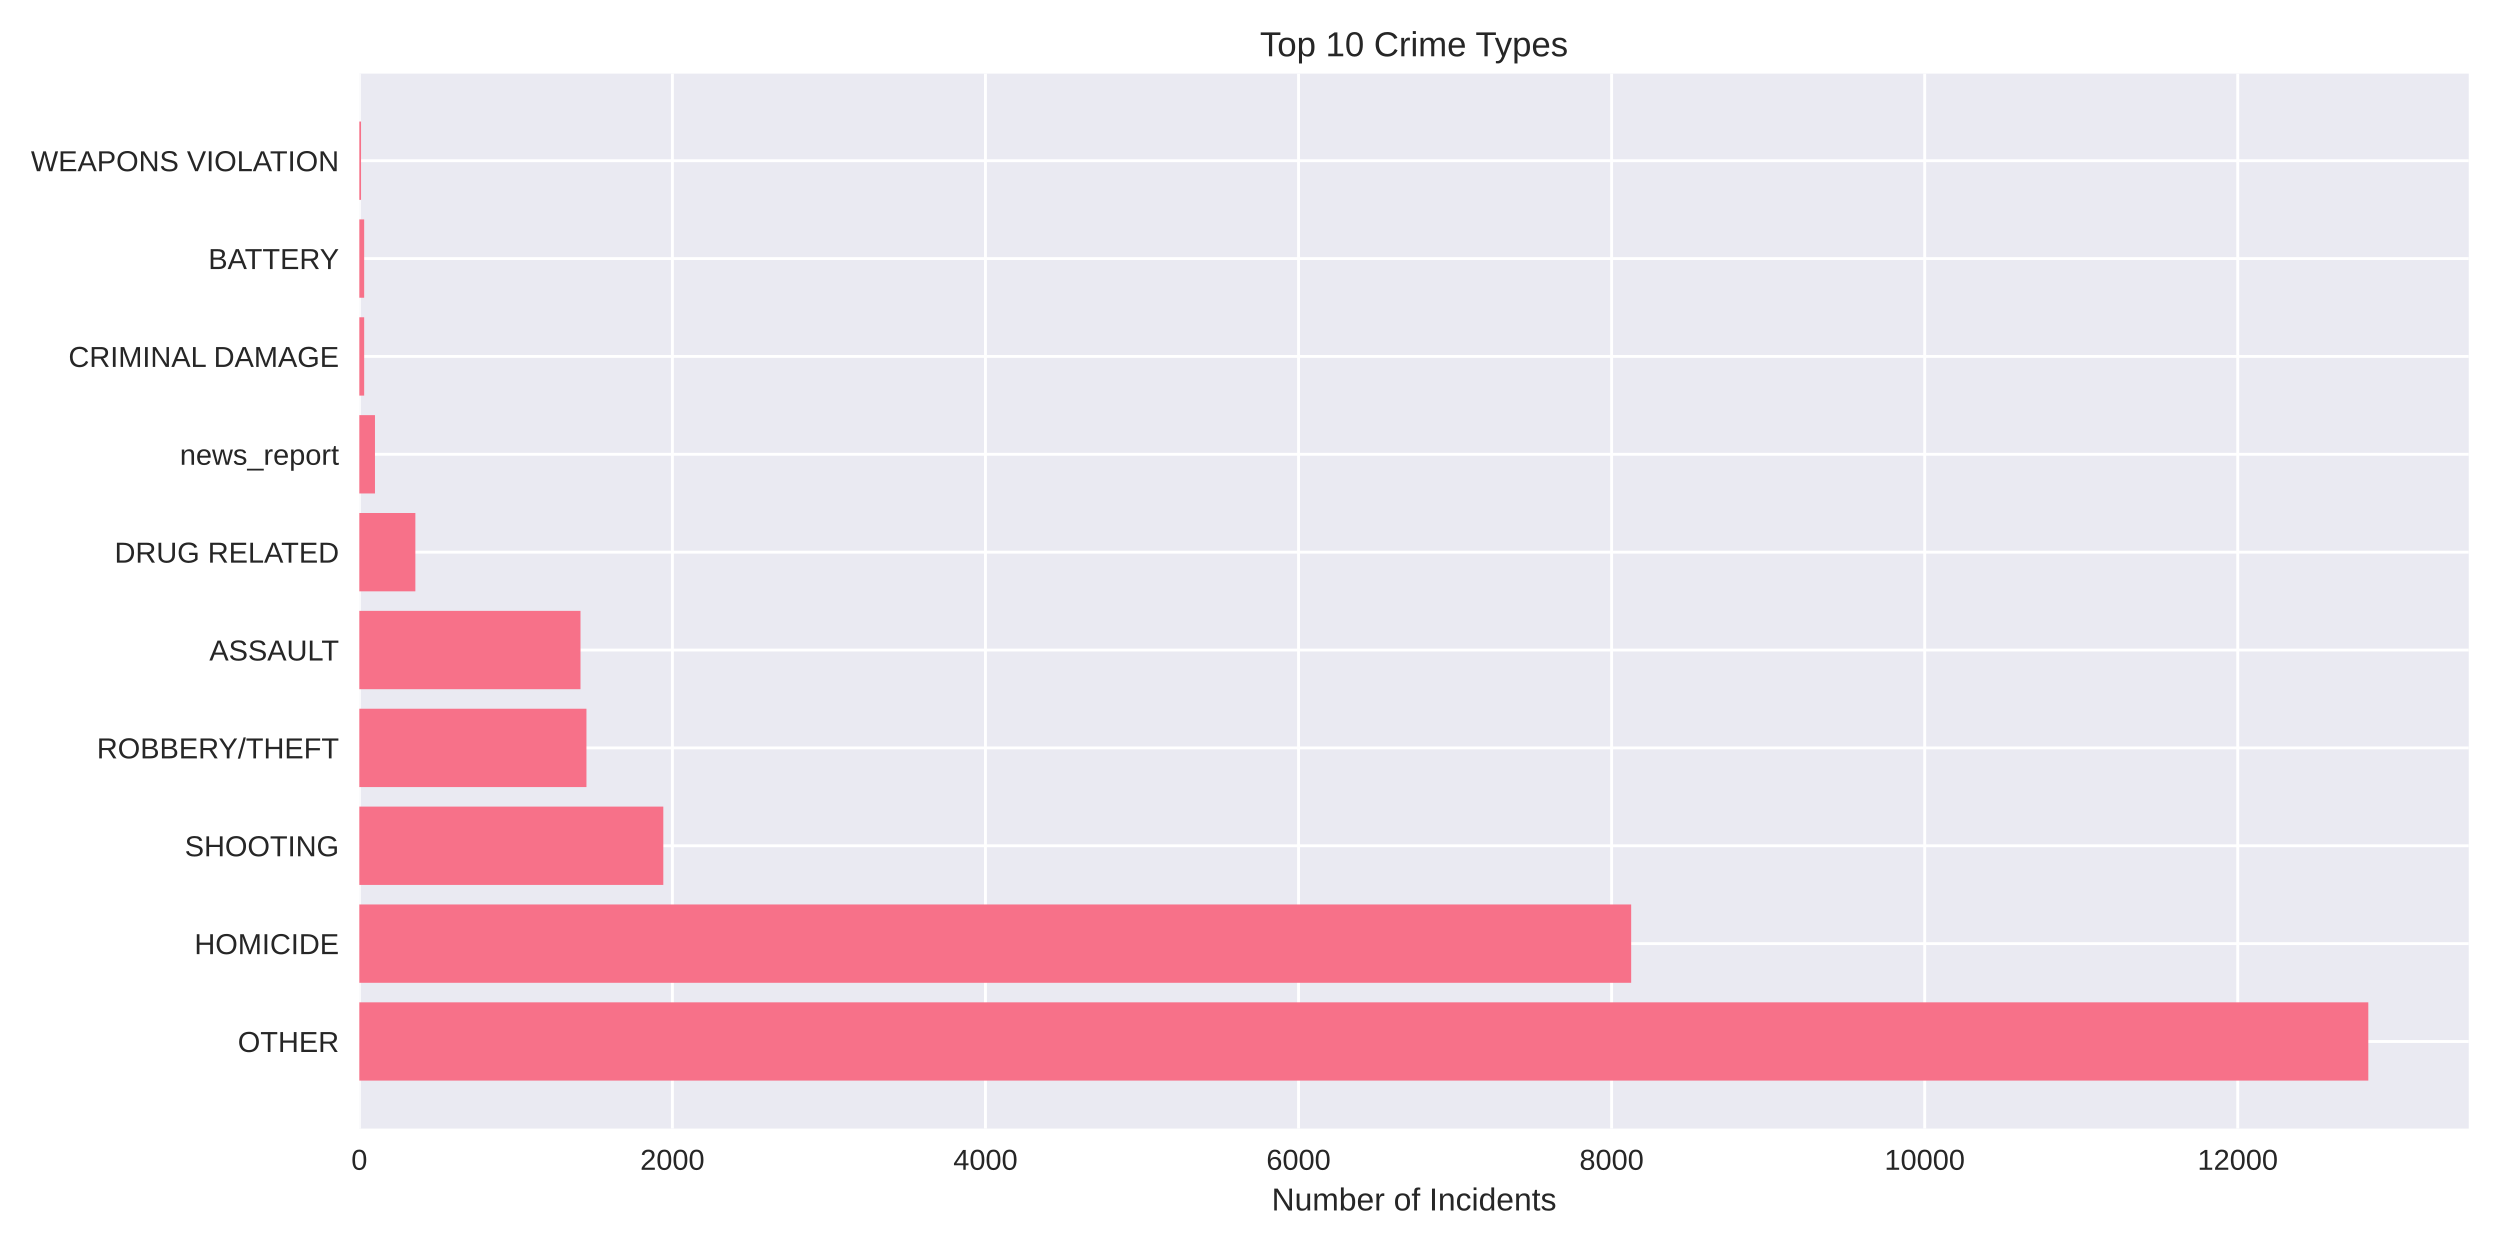
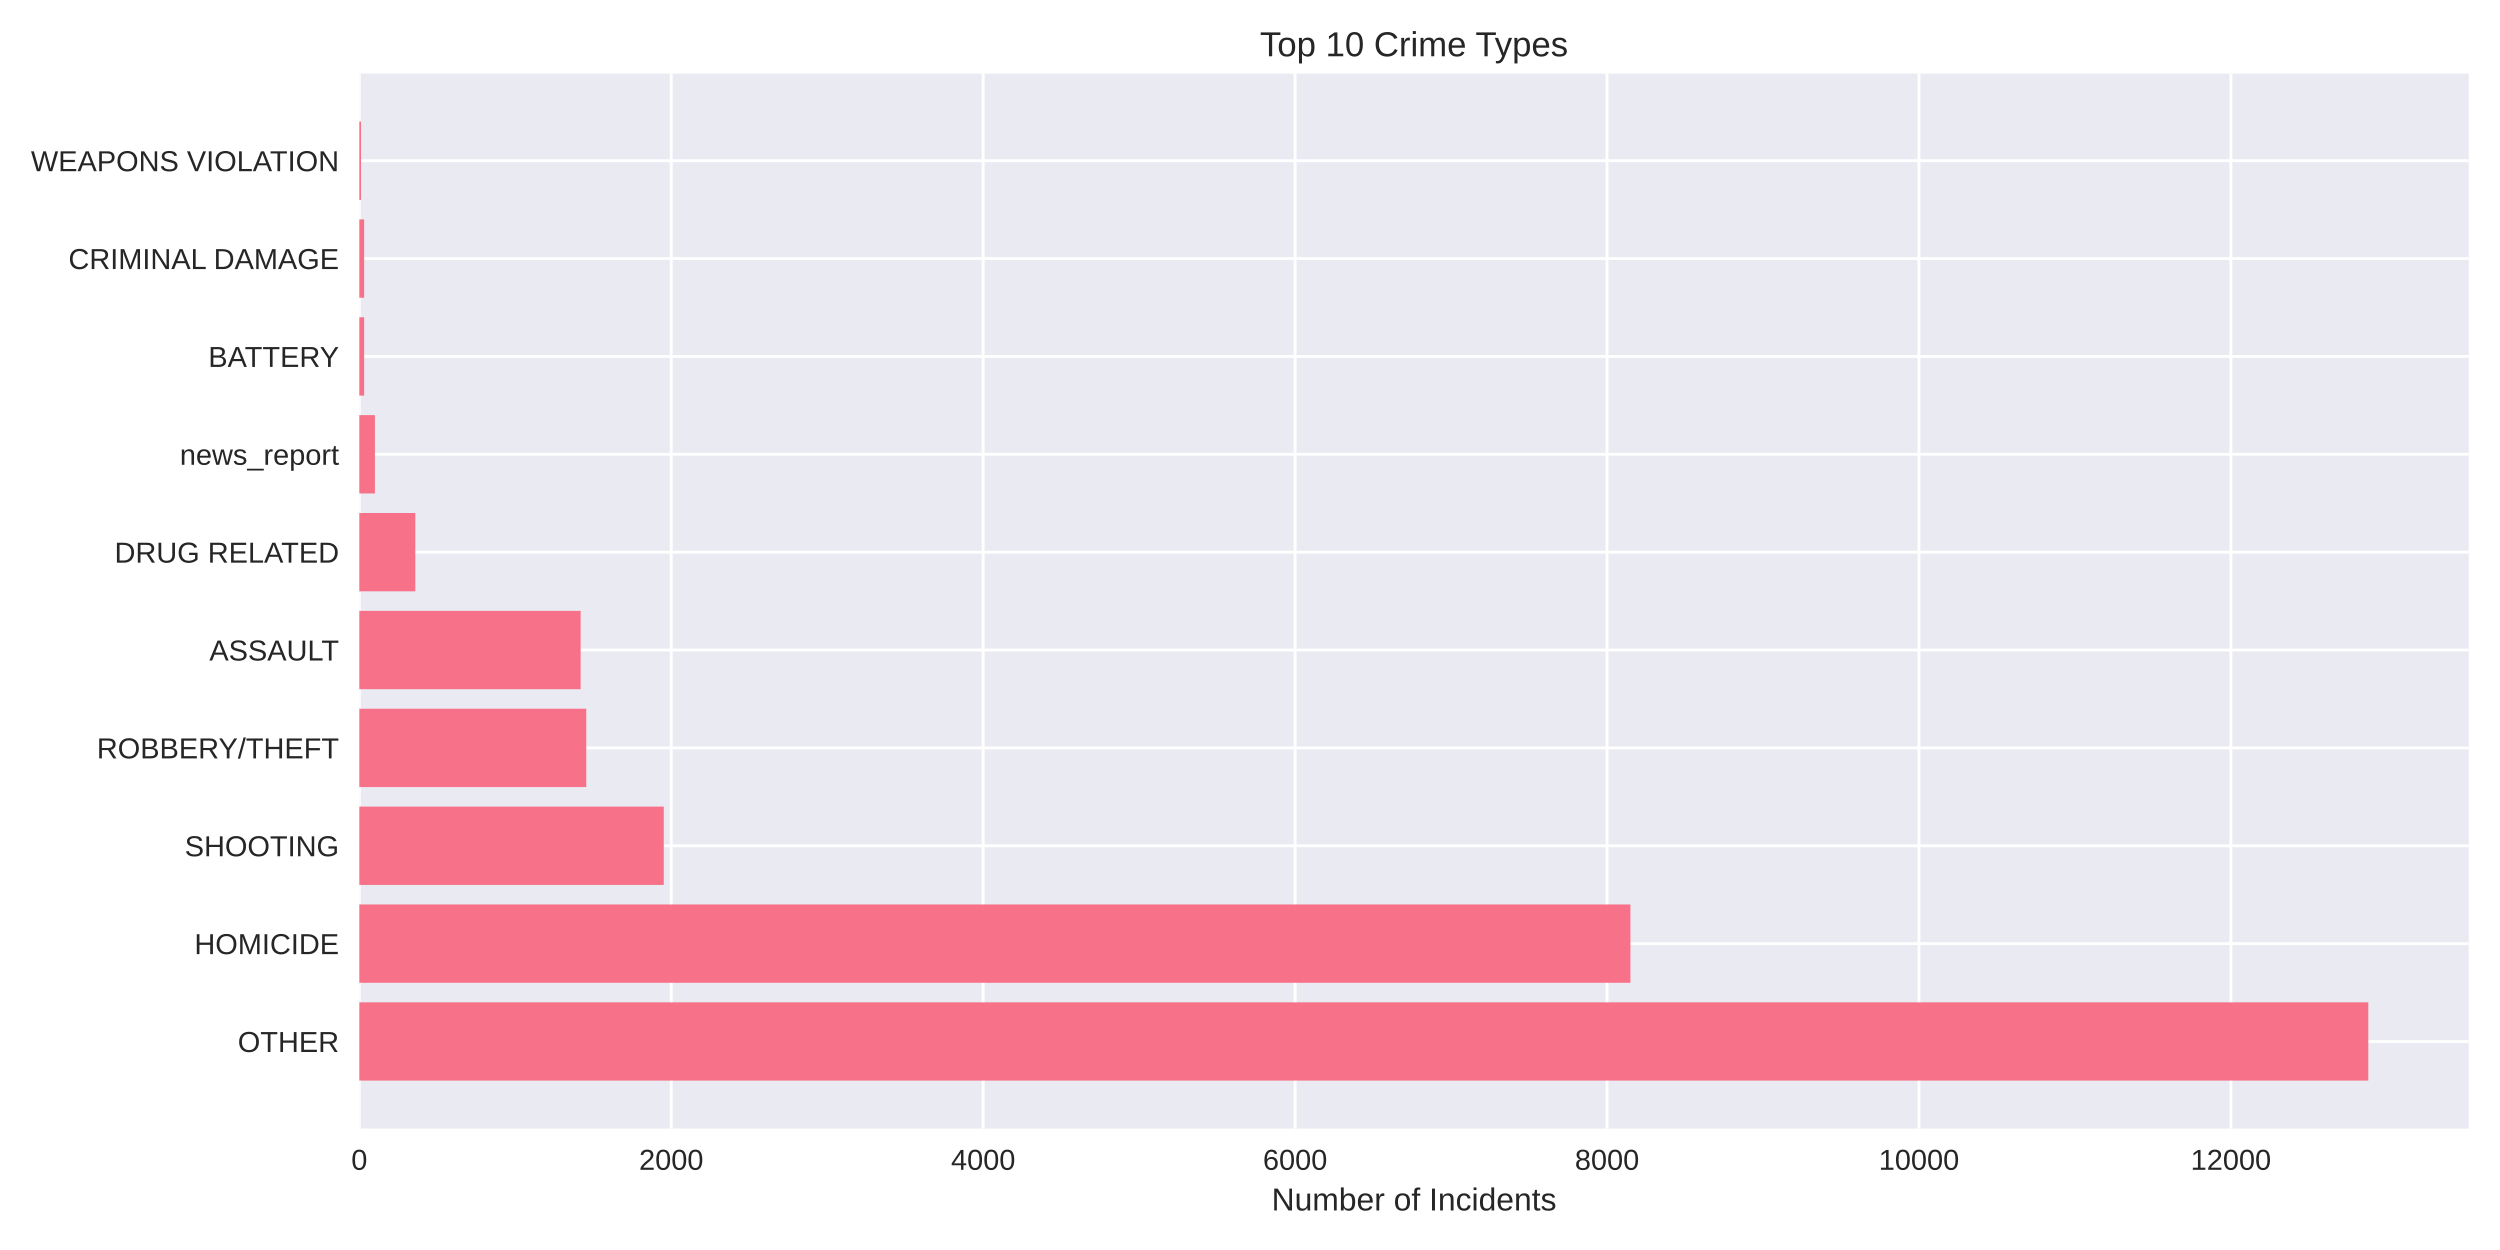
<svg xmlns="http://www.w3.org/2000/svg" width="864pt" height="432pt" viewBox="0 0 864 432" version="1.1">
  <defs>
    <style type="text/css">*{stroke-linejoin: round; stroke-linecap: butt}</style>
  </defs>
  <g id="figure_1">
    <g id="patch_1">
      <path d="M 0 432  L 864 432  L 864 0  L 0 0  z " style="fill: #ffffff" />
    </g>
    <g id="axes_1">
      <g id="patch_2">
        <path d="M 124.18 390.04  L 853.2 390.04  L 853.2 25.44  L 124.18 25.44  z " style="fill: #eaeaf2" />
      </g>
      <g id="matplotlib.axis_1">
        <g id="xtick_1">
          <g id="line2d_1">
-             <path d="M 124.18 390.04  L 124.18 25.44  " clip-path="url(#p1a4be07ea9)" style="fill: none; stroke: #ffffff; stroke-linecap: round" />
+             <path d="M 124.18 390.04  L 124.18 25.44  " clip-path="url(#pb87f558915)" style="fill: none; stroke: #ffffff; stroke-linecap: round" />
          </g>
          <g id="line2d_2" />
          <g id="text_1">
            <text style="fill: #262626; font: 10px 'Arial', 'Liberation Sans', 'DejaVu Sans', 'Bitstream Vera Sans', sans-serif; text-anchor: middle" x="124.18" y="404.287" transform="rotate(-0 124.18 404.2869)">0</text>
          </g>
        </g>
        <g id="xtick_2">
          <g id="line2d_3">
-             <path d="M 232.378 390.04  L 232.378 25.44  " clip-path="url(#p1a4be07ea9)" style="fill: none; stroke: #ffffff; stroke-linecap: round" />
+             <path d="M 231.983 390.04  L 231.983 25.44  " clip-path="url(#pb87f558915)" style="fill: none; stroke: #ffffff; stroke-linecap: round" />
          </g>
          <g id="line2d_4" />
          <g id="text_2">
-             <text style="fill: #262626; font: 10px 'Arial', 'Liberation Sans', 'DejaVu Sans', 'Bitstream Vera Sans', sans-serif; text-anchor: middle" x="232.378" y="404.287" transform="rotate(-0 232.3777 404.2869)">2000</text>
+             <text style="fill: #262626; font: 10px 'Arial', 'Liberation Sans', 'DejaVu Sans', 'Bitstream Vera Sans', sans-serif; text-anchor: middle" x="231.983" y="404.287" transform="rotate(-0 231.9829 404.2869)">2000</text>
          </g>
        </g>
        <g id="xtick_3">
          <g id="line2d_5">
-             <path d="M 340.575 390.04  L 340.575 25.44  " clip-path="url(#p1a4be07ea9)" style="fill: none; stroke: #ffffff; stroke-linecap: round" />
+             <path d="M 339.786 390.04  L 339.786 25.44  " clip-path="url(#pb87f558915)" style="fill: none; stroke: #ffffff; stroke-linecap: round" />
          </g>
          <g id="line2d_6" />
          <g id="text_3">
-             <text style="fill: #262626; font: 10px 'Arial', 'Liberation Sans', 'DejaVu Sans', 'Bitstream Vera Sans', sans-serif; text-anchor: middle" x="340.575" y="404.287" transform="rotate(-0 340.5754 404.2869)">4000</text>
+             <text style="fill: #262626; font: 10px 'Arial', 'Liberation Sans', 'DejaVu Sans', 'Bitstream Vera Sans', sans-serif; text-anchor: middle" x="339.786" y="404.287" transform="rotate(-0 339.7859 404.2869)">4000</text>
          </g>
        </g>
        <g id="xtick_4">
          <g id="line2d_7">
-             <path d="M 448.773 390.04  L 448.773 25.44  " clip-path="url(#p1a4be07ea9)" style="fill: none; stroke: #ffffff; stroke-linecap: round" />
+             <path d="M 447.589 390.04  L 447.589 25.44  " clip-path="url(#pb87f558915)" style="fill: none; stroke: #ffffff; stroke-linecap: round" />
          </g>
          <g id="line2d_8" />
          <g id="text_4">
-             <text style="fill: #262626; font: 10px 'Arial', 'Liberation Sans', 'DejaVu Sans', 'Bitstream Vera Sans', sans-serif; text-anchor: middle" x="448.773" y="404.287" transform="rotate(-0 448.7732 404.2869)">6000</text>
+             <text style="fill: #262626; font: 10px 'Arial', 'Liberation Sans', 'DejaVu Sans', 'Bitstream Vera Sans', sans-serif; text-anchor: middle" x="447.589" y="404.287" transform="rotate(-0 447.5888 404.2869)">6000</text>
          </g>
        </g>
        <g id="xtick_5">
          <g id="line2d_9">
-             <path d="M 556.971 390.04  L 556.971 25.44  " clip-path="url(#p1a4be07ea9)" style="fill: none; stroke: #ffffff; stroke-linecap: round" />
+             <path d="M 555.392 390.04  L 555.392 25.44  " clip-path="url(#pb87f558915)" style="fill: none; stroke: #ffffff; stroke-linecap: round" />
          </g>
          <g id="line2d_10" />
          <g id="text_5">
-             <text style="fill: #262626; font: 10px 'Arial', 'Liberation Sans', 'DejaVu Sans', 'Bitstream Vera Sans', sans-serif; text-anchor: middle" x="556.971" y="404.287" transform="rotate(-0 556.9709 404.2869)">8000</text>
+             <text style="fill: #262626; font: 10px 'Arial', 'Liberation Sans', 'DejaVu Sans', 'Bitstream Vera Sans', sans-serif; text-anchor: middle" x="555.392" y="404.287" transform="rotate(-0 555.3917 404.2869)">8000</text>
          </g>
        </g>
        <g id="xtick_6">
          <g id="line2d_11">
-             <path d="M 665.169 390.04  L 665.169 25.44  " clip-path="url(#p1a4be07ea9)" style="fill: none; stroke: #ffffff; stroke-linecap: round" />
+             <path d="M 663.195 390.04  L 663.195 25.44  " clip-path="url(#pb87f558915)" style="fill: none; stroke: #ffffff; stroke-linecap: round" />
          </g>
          <g id="line2d_12" />
          <g id="text_6">
-             <text style="fill: #262626; font: 10px 'Arial', 'Liberation Sans', 'DejaVu Sans', 'Bitstream Vera Sans', sans-serif; text-anchor: middle" x="665.169" y="404.287" transform="rotate(-0 665.1686 404.2869)">10000</text>
+             <text style="fill: #262626; font: 10px 'Arial', 'Liberation Sans', 'DejaVu Sans', 'Bitstream Vera Sans', sans-serif; text-anchor: middle" x="663.195" y="404.287" transform="rotate(-0 663.1946 404.2869)">10000</text>
          </g>
        </g>
        <g id="xtick_7">
          <g id="line2d_13">
-             <path d="M 773.366 390.04  L 773.366 25.44  " clip-path="url(#p1a4be07ea9)" style="fill: none; stroke: #ffffff; stroke-linecap: round" />
+             <path d="M 770.998 390.04  L 770.998 25.44  " clip-path="url(#pb87f558915)" style="fill: none; stroke: #ffffff; stroke-linecap: round" />
          </g>
          <g id="line2d_14" />
          <g id="text_7">
-             <text style="fill: #262626; font: 10px 'Arial', 'Liberation Sans', 'DejaVu Sans', 'Bitstream Vera Sans', sans-serif; text-anchor: middle" x="773.366" y="404.287" transform="rotate(-0 773.3663 404.2869)">12000</text>
+             <text style="fill: #262626; font: 10px 'Arial', 'Liberation Sans', 'DejaVu Sans', 'Bitstream Vera Sans', sans-serif; text-anchor: middle" x="770.998" y="404.287" transform="rotate(-0 770.9976 404.2869)">12000</text>
          </g>
        </g>
        <g id="text_8">
          <text style="fill: #262626; font: 11px 'Arial', 'Liberation Sans', 'DejaVu Sans', 'Bitstream Vera Sans', sans-serif; text-anchor: middle" x="488.69" y="418.333" transform="rotate(-0 488.69 418.3334)">Number of Incidents</text>
        </g>
      </g>
      <g id="matplotlib.axis_2">
        <g id="ytick_1">
          <g id="line2d_15">
-             <path d="M 124.18 359.939  L 853.2 359.939  " clip-path="url(#p1a4be07ea9)" style="fill: none; stroke: #ffffff; stroke-linecap: round" />
+             <path d="M 124.18 359.939  L 853.2 359.939  " clip-path="url(#pb87f558915)" style="fill: none; stroke: #ffffff; stroke-linecap: round" />
          </g>
          <g id="line2d_16" />
          <g id="text_9">
            <text style="fill: #262626; font: 10px 'Arial', 'Liberation Sans', 'DejaVu Sans', 'Bitstream Vera Sans', sans-serif; text-anchor: end" x="117.18" y="363.562" transform="rotate(-0 117.18 363.562)">OTHER</text>
          </g>
        </g>
        <g id="ytick_2">
          <g id="line2d_17">
-             <path d="M 124.18 326.117  L 853.2 326.117  " clip-path="url(#p1a4be07ea9)" style="fill: none; stroke: #ffffff; stroke-linecap: round" />
+             <path d="M 124.18 326.117  L 853.2 326.117  " clip-path="url(#pb87f558915)" style="fill: none; stroke: #ffffff; stroke-linecap: round" />
          </g>
          <g id="line2d_18" />
          <g id="text_10">
            <text style="fill: #262626; font: 10px 'Arial', 'Liberation Sans', 'DejaVu Sans', 'Bitstream Vera Sans', sans-serif; text-anchor: end" x="117.18" y="329.74" transform="rotate(-0 117.18 329.7401)">HOMICIDE</text>
          </g>
        </g>
        <g id="ytick_3">
          <g id="line2d_19">
-             <path d="M 124.18 292.295  L 853.2 292.295  " clip-path="url(#p1a4be07ea9)" style="fill: none; stroke: #ffffff; stroke-linecap: round" />
+             <path d="M 124.18 292.295  L 853.2 292.295  " clip-path="url(#pb87f558915)" style="fill: none; stroke: #ffffff; stroke-linecap: round" />
          </g>
          <g id="line2d_20" />
          <g id="text_11">
            <text style="fill: #262626; font: 10px 'Arial', 'Liberation Sans', 'DejaVu Sans', 'Bitstream Vera Sans', sans-serif; text-anchor: end" x="117.18" y="295.918" transform="rotate(-0 117.18 295.9182)">SHOOTING</text>
          </g>
        </g>
        <g id="ytick_4">
          <g id="line2d_21">
-             <path d="M 124.18 258.473  L 853.2 258.473  " clip-path="url(#p1a4be07ea9)" style="fill: none; stroke: #ffffff; stroke-linecap: round" />
+             <path d="M 124.18 258.473  L 853.2 258.473  " clip-path="url(#pb87f558915)" style="fill: none; stroke: #ffffff; stroke-linecap: round" />
          </g>
          <g id="line2d_22" />
          <g id="text_12">
            <text style="fill: #262626; font: 10px 'Arial', 'Liberation Sans', 'DejaVu Sans', 'Bitstream Vera Sans', sans-serif; text-anchor: end" x="117.18" y="262.096" transform="rotate(-0 117.18 262.0963)">ROBBERY/THEFT</text>
          </g>
        </g>
        <g id="ytick_5">
          <g id="line2d_23">
-             <path d="M 124.18 224.651  L 853.2 224.651  " clip-path="url(#p1a4be07ea9)" style="fill: none; stroke: #ffffff; stroke-linecap: round" />
+             <path d="M 124.18 224.651  L 853.2 224.651  " clip-path="url(#pb87f558915)" style="fill: none; stroke: #ffffff; stroke-linecap: round" />
          </g>
          <g id="line2d_24" />
          <g id="text_13">
            <text style="fill: #262626; font: 10px 'Arial', 'Liberation Sans', 'DejaVu Sans', 'Bitstream Vera Sans', sans-serif; text-anchor: end" x="117.18" y="228.274" transform="rotate(-0 117.18 228.2744)">ASSAULT</text>
          </g>
        </g>
        <g id="ytick_6">
          <g id="line2d_25">
-             <path d="M 124.18 190.829  L 853.2 190.829  " clip-path="url(#p1a4be07ea9)" style="fill: none; stroke: #ffffff; stroke-linecap: round" />
+             <path d="M 124.18 190.829  L 853.2 190.829  " clip-path="url(#pb87f558915)" style="fill: none; stroke: #ffffff; stroke-linecap: round" />
          </g>
          <g id="line2d_26" />
          <g id="text_14">
            <text style="fill: #262626; font: 10px 'Arial', 'Liberation Sans', 'DejaVu Sans', 'Bitstream Vera Sans', sans-serif; text-anchor: end" x="117.18" y="194.452" transform="rotate(-0 117.18 194.4525)">DRUG RELATED</text>
          </g>
        </g>
        <g id="ytick_7">
          <g id="line2d_27">
-             <path d="M 124.18 157.007  L 853.2 157.007  " clip-path="url(#p1a4be07ea9)" style="fill: none; stroke: #ffffff; stroke-linecap: round" />
+             <path d="M 124.18 157.007  L 853.2 157.007  " clip-path="url(#pb87f558915)" style="fill: none; stroke: #ffffff; stroke-linecap: round" />
          </g>
          <g id="line2d_28" />
          <g id="text_15">
            <text style="fill: #262626; font: 10px 'Arial', 'Liberation Sans', 'DejaVu Sans', 'Bitstream Vera Sans', sans-serif; text-anchor: end" x="117.18" y="160.631" transform="rotate(-0 117.18 160.6306)">news_report</text>
          </g>
        </g>
        <g id="ytick_8">
          <g id="line2d_29">
-             <path d="M 124.18 123.185  L 853.2 123.185  " clip-path="url(#p1a4be07ea9)" style="fill: none; stroke: #ffffff; stroke-linecap: round" />
+             <path d="M 124.18 123.185  L 853.2 123.185  " clip-path="url(#pb87f558915)" style="fill: none; stroke: #ffffff; stroke-linecap: round" />
          </g>
          <g id="line2d_30" />
          <g id="text_16">
-             <text style="fill: #262626; font: 10px 'Arial', 'Liberation Sans', 'DejaVu Sans', 'Bitstream Vera Sans', sans-serif; text-anchor: end" x="117.18" y="126.809" transform="rotate(-0 117.18 126.8087)">CRIMINAL DAMAGE</text>
+             <text style="fill: #262626; font: 10px 'Arial', 'Liberation Sans', 'DejaVu Sans', 'Bitstream Vera Sans', sans-serif; text-anchor: end" x="117.18" y="126.809" transform="rotate(-0 117.18 126.8087)">BATTERY</text>
          </g>
        </g>
        <g id="ytick_9">
          <g id="line2d_31">
-             <path d="M 124.18 89.363  L 853.2 89.363  " clip-path="url(#p1a4be07ea9)" style="fill: none; stroke: #ffffff; stroke-linecap: round" />
+             <path d="M 124.18 89.363  L 853.2 89.363  " clip-path="url(#pb87f558915)" style="fill: none; stroke: #ffffff; stroke-linecap: round" />
          </g>
          <g id="line2d_32" />
          <g id="text_17">
-             <text style="fill: #262626; font: 10px 'Arial', 'Liberation Sans', 'DejaVu Sans', 'Bitstream Vera Sans', sans-serif; text-anchor: end" x="117.18" y="92.987" transform="rotate(-0 117.18 92.98681)">BATTERY</text>
+             <text style="fill: #262626; font: 10px 'Arial', 'Liberation Sans', 'DejaVu Sans', 'Bitstream Vera Sans', sans-serif; text-anchor: end" x="117.18" y="92.987" transform="rotate(-0 117.18 92.98681)">CRIMINAL DAMAGE</text>
          </g>
        </g>
        <g id="ytick_10">
          <g id="line2d_33">
-             <path d="M 124.18 55.541  L 853.2 55.541  " clip-path="url(#p1a4be07ea9)" style="fill: none; stroke: #ffffff; stroke-linecap: round" />
+             <path d="M 124.18 55.541  L 853.2 55.541  " clip-path="url(#pb87f558915)" style="fill: none; stroke: #ffffff; stroke-linecap: round" />
          </g>
          <g id="line2d_34" />
          <g id="text_18">
            <text style="fill: #262626; font: 10px 'Arial', 'Liberation Sans', 'DejaVu Sans', 'Bitstream Vera Sans', sans-serif; text-anchor: end" x="117.18" y="59.165" transform="rotate(-0 117.18 59.16492)">WEAPONS VIOLATION</text>
          </g>
        </g>
      </g>
      <g id="patch_3">
-         <path d="M 124.18 373.467  L 818.485 373.467  L 818.485 346.41  L 124.18 346.41  z " clip-path="url(#p1a4be07ea9)" style="fill: #f77189" />
+         <path d="M 124.18 373.467  L 818.485 373.467  L 818.485 346.41  L 124.18 346.41  z " clip-path="url(#pb87f558915)" style="fill: #f77189" />
      </g>
      <g id="patch_4">
-         <path d="M 124.18 339.645  L 563.733 339.645  L 563.733 312.588  L 124.18 312.588  z " clip-path="url(#p1a4be07ea9)" style="fill: #f77189" />
+         <path d="M 124.18 339.645  L 563.477 339.645  L 563.477 312.588  L 124.18 312.588  z " clip-path="url(#pb87f558915)" style="fill: #f77189" />
      </g>
      <g id="patch_5">
-         <path d="M 124.18 305.823  L 229.24 305.823  L 229.24 278.766  L 124.18 278.766  z " clip-path="url(#p1a4be07ea9)" style="fill: #f77189" />
+         <path d="M 124.18 305.823  L 229.396 305.823  L 229.396 278.766  L 124.18 278.766  z " clip-path="url(#pb87f558915)" style="fill: #f77189" />
      </g>
      <g id="patch_6">
-         <path d="M 124.18 272.002  L 202.677 272.002  L 202.677 244.944  L 124.18 244.944  z " clip-path="url(#p1a4be07ea9)" style="fill: #f77189" />
+         <path d="M 124.18 272.002  L 202.607 272.002  L 202.607 244.944  L 124.18 244.944  z " clip-path="url(#pb87f558915)" style="fill: #f77189" />
      </g>
      <g id="patch_7">
-         <path d="M 124.18 238.18  L 200.622 238.18  L 200.622 211.122  L 124.18 211.122  z " clip-path="url(#p1a4be07ea9)" style="fill: #f77189" />
+         <path d="M 124.18 238.18  L 200.666 238.18  L 200.666 211.122  L 124.18 211.122  z " clip-path="url(#pb87f558915)" style="fill: #f77189" />
      </g>
      <g id="patch_8">
-         <path d="M 124.18 204.358  L 143.547 204.358  L 143.547 177.3  L 124.18 177.3  z " clip-path="url(#p1a4be07ea9)" style="fill: #f77189" />
+         <path d="M 124.18 204.358  L 143.531 204.358  L 143.531 177.3  L 124.18 177.3  z " clip-path="url(#pb87f558915)" style="fill: #f77189" />
      </g>
      <g id="patch_9">
-         <path d="M 124.18 170.536  L 129.59 170.536  L 129.59 143.478  L 124.18 143.478  z " clip-path="url(#p1a4be07ea9)" style="fill: #f77189" />
+         <path d="M 124.18 170.536  L 129.57 170.536  L 129.57 143.478  L 124.18 143.478  z " clip-path="url(#pb87f558915)" style="fill: #f77189" />
      </g>
      <g id="patch_10">
-         <path d="M 124.18 136.714  L 125.857 136.714  L 125.857 109.657  L 124.18 109.657  z " clip-path="url(#p1a4be07ea9)" style="fill: #f77189" />
+         <path d="M 124.18 136.714  L 125.851 136.714  L 125.851 109.657  L 124.18 109.657  z " clip-path="url(#pb87f558915)" style="fill: #f77189" />
      </g>
      <g id="patch_11">
-         <path d="M 124.18 102.892  L 125.857 102.892  L 125.857 75.835  L 124.18 75.835  z " clip-path="url(#p1a4be07ea9)" style="fill: #f77189" />
+         <path d="M 124.18 102.892  L 125.851 102.892  L 125.851 75.835  L 124.18 75.835  z " clip-path="url(#pb87f558915)" style="fill: #f77189" />
      </g>
      <g id="patch_12">
-         <path d="M 124.18 69.07  L 124.775 69.07  L 124.775 42.013  L 124.18 42.013  z " clip-path="url(#p1a4be07ea9)" style="fill: #f77189" />
+         <path d="M 124.18 69.07  L 124.773 69.07  L 124.773 42.013  L 124.18 42.013  z " clip-path="url(#pb87f558915)" style="fill: #f77189" />
      </g>
      <g id="patch_13">
        <path d="M 124.18 390.04  L 124.18 25.44  " style="fill: none" />
      </g>
      <g id="patch_14">
        <path d="M 853.2 390.04  L 853.2 25.44  " style="fill: none" />
      </g>
      <g id="patch_15">
        <path d="M 124.18 390.04  L 853.2 390.04  " style="fill: none" />
      </g>
      <g id="patch_16">
        <path d="M 124.18 25.44  L 853.2 25.44  " style="fill: none" />
      </g>
      <g id="text_19">
        <text style="fill: #262626; font: 12px 'Arial', 'Liberation Sans', 'DejaVu Sans', 'Bitstream Vera Sans', sans-serif; text-anchor: middle" x="488.69" y="19.44" transform="rotate(-0 488.69 19.44)">Top 10 Crime Types</text>
      </g>
    </g>
  </g>
  <defs>
-     <clipPath id="p1a4be07ea9">
+     <clipPath id="pb87f558915">
      <rect x="124.18" y="25.44" width="729.02" height="364.6" />
    </clipPath>
  </defs>
</svg>
